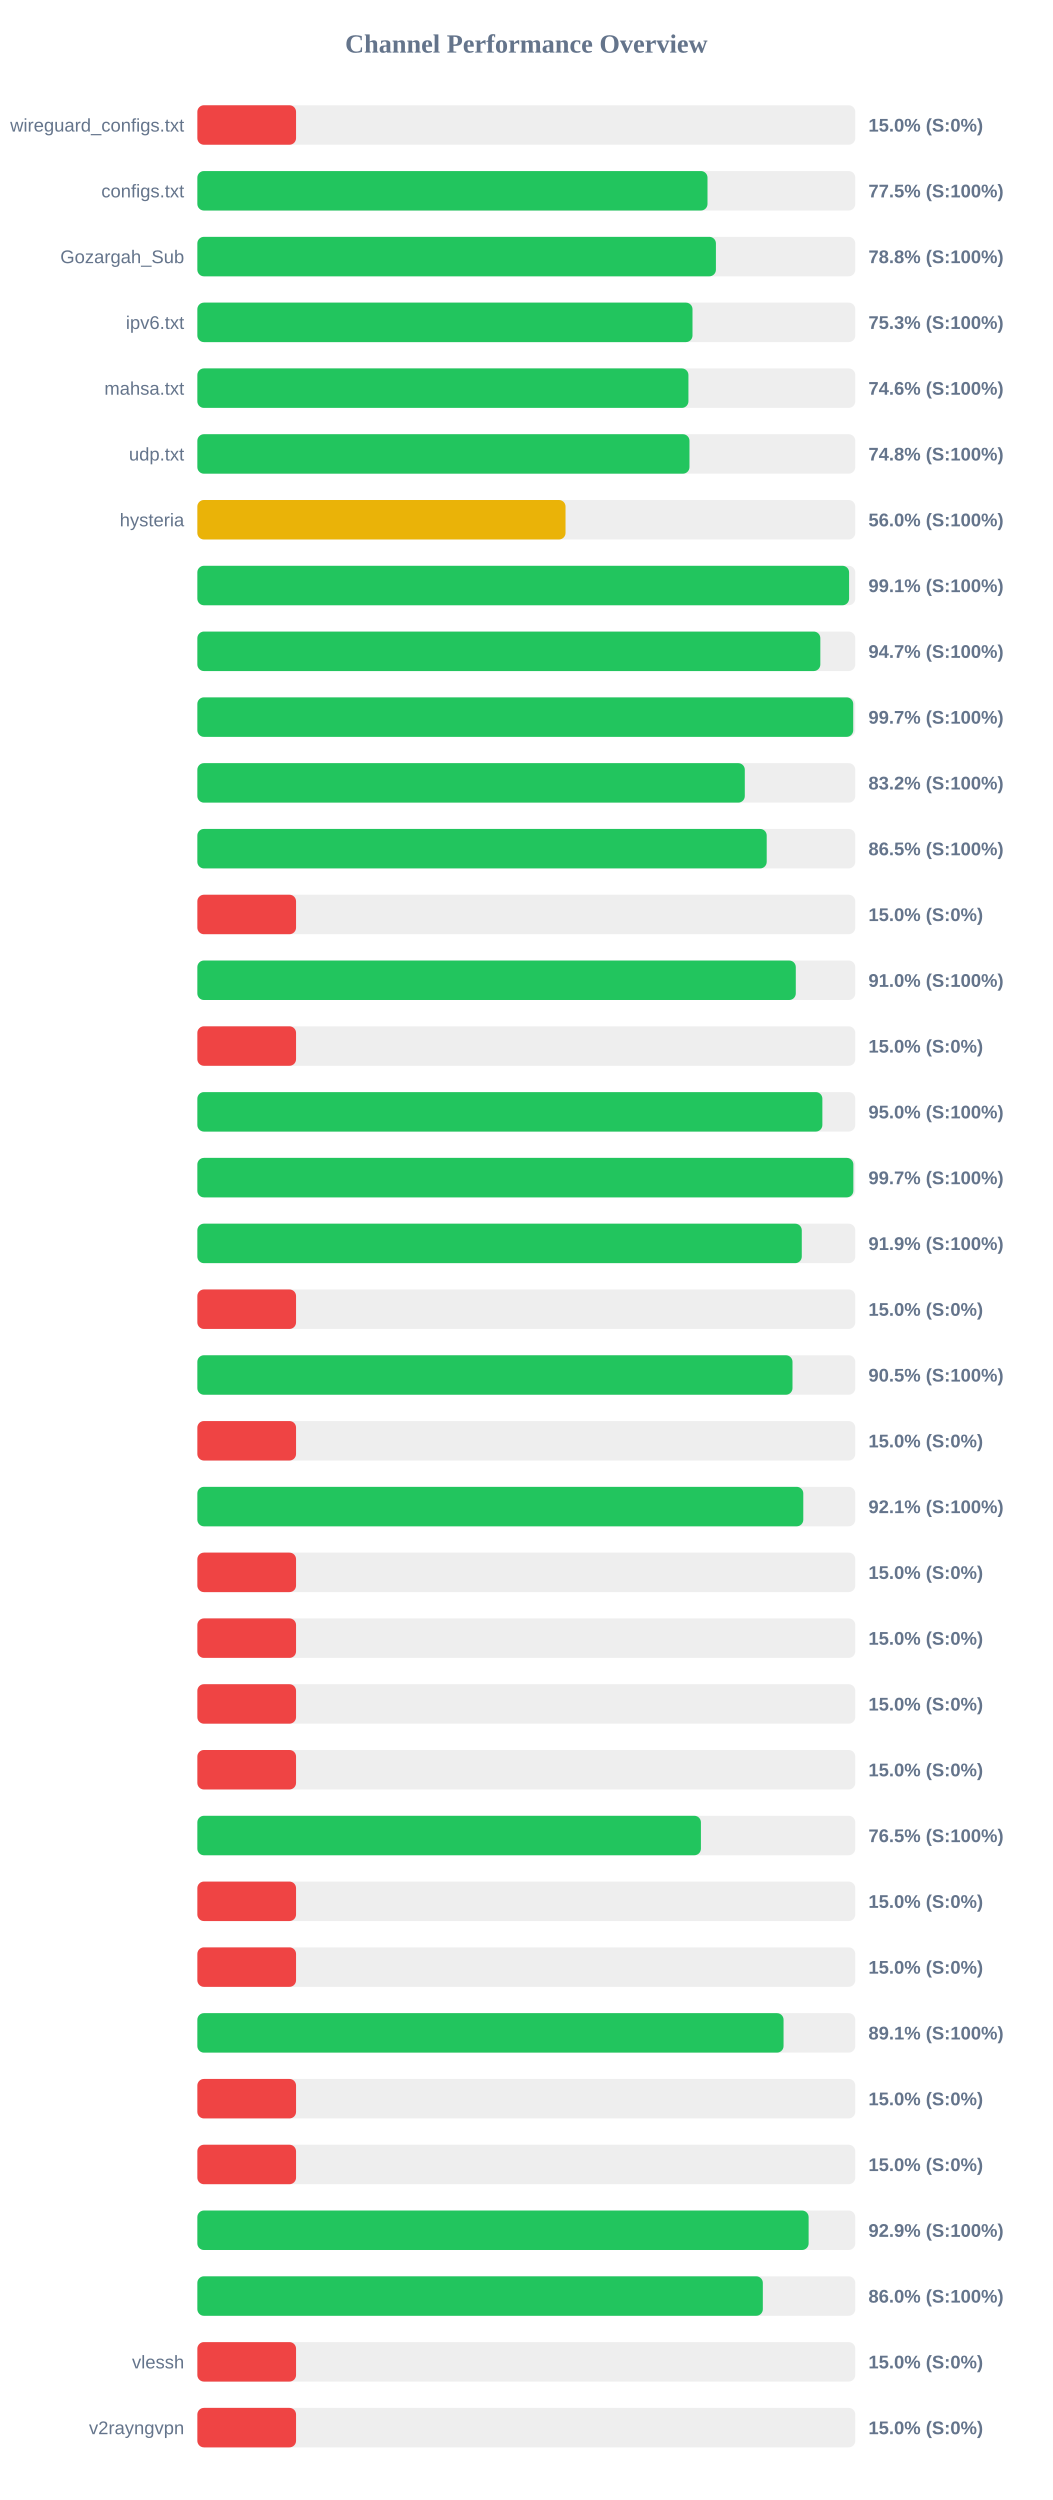
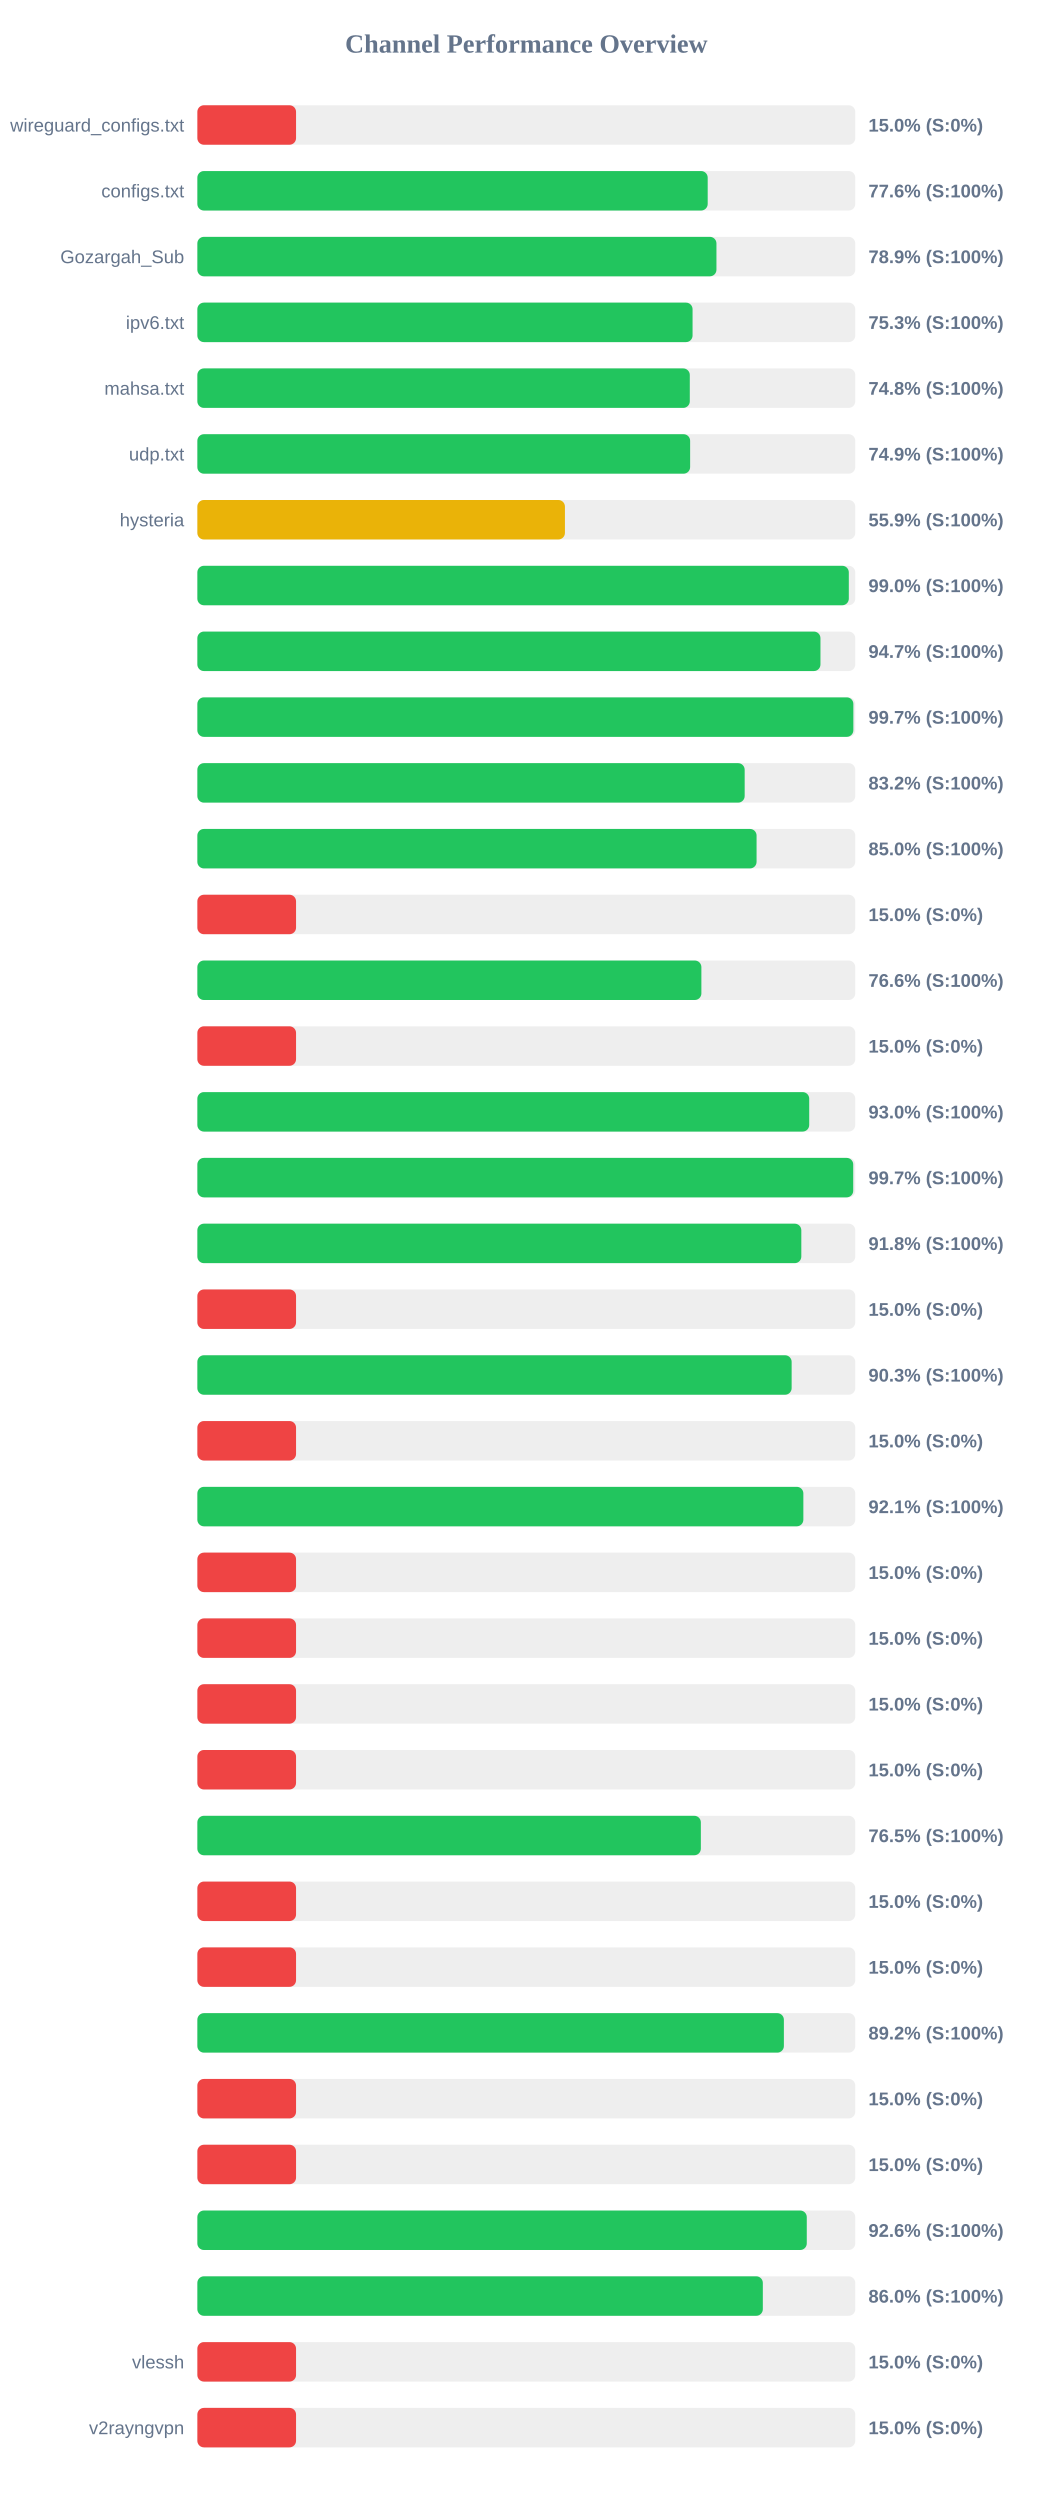
<svg xmlns="http://www.w3.org/2000/svg" width="800" height="1900" version="1.1">
  <style>
        .row { font: 14px Arial; fill: #64748b; }
        .score { font: bold 14px Arial; fill: #64748b; }
    </style>
  <text x="400" y="40" text-anchor="middle" font-size="20px" font-weight="bold" fill="#64748b">Channel Performance Overview</text>
  <rect x="150" y="80" width="500" height="30" fill="#eee" rx="5" />
  <rect x="150" y="80" width="75.0" height="30" fill="#ef4444" rx="5" />
  <text x="140" y="100" text-anchor="end" class="row">wireguard_configs.txt</text>
  <text x="660" y="100" text-anchor="start" class="score">15.0% (S:0%)</text>
  <rect x="150" y="130" width="500" height="30" fill="#eee" rx="5" />
-   <rect x="150" y="130" width="387.7" height="30" fill="#22c55e" rx="5" />
+   <rect x="150" y="130" width="387.85" height="30" fill="#22c55e" rx="5" />
  <text x="140" y="150" text-anchor="end" class="row">configs.txt</text>
-   <text x="660" y="150" text-anchor="start" class="score">77.5% (S:100%)</text>
+   <text x="660" y="150" text-anchor="start" class="score">77.6% (S:100%)</text>
  <rect x="150" y="180" width="500" height="30" fill="#eee" rx="5" />
-   <rect x="150" y="180" width="394.1" height="30" fill="#22c55e" rx="5" />
+   <rect x="150" y="180" width="394.5" height="30" fill="#22c55e" rx="5" />
  <text x="140" y="200" text-anchor="end" class="row">Gozargah_Sub</text>
-   <text x="660" y="200" text-anchor="start" class="score">78.8% (S:100%)</text>
+   <text x="660" y="200" text-anchor="start" class="score">78.9% (S:100%)</text>
  <rect x="150" y="230" width="500" height="30" fill="#eee" rx="5" />
-   <rect x="150" y="230" width="376.3" height="30" fill="#22c55e" rx="5" />
+   <rect x="150" y="230" width="376.35" height="30" fill="#22c55e" rx="5" />
  <text x="140" y="250" text-anchor="end" class="row">ipv6.txt</text>
  <text x="660" y="250" text-anchor="start" class="score">75.3% (S:100%)</text>
  <rect x="150" y="280" width="500" height="30" fill="#eee" rx="5" />
-   <rect x="150" y="280" width="373.2" height="30" fill="#22c55e" rx="5" />
+   <rect x="150" y="280" width="374.25" height="30" fill="#22c55e" rx="5" />
  <text x="140" y="300" text-anchor="end" class="row">mahsa.txt</text>
-   <text x="660" y="300" text-anchor="start" class="score">74.6% (S:100%)</text>
+   <text x="660" y="300" text-anchor="start" class="score">74.8% (S:100%)</text>
  <rect x="150" y="330" width="500" height="30" fill="#eee" rx="5" />
-   <rect x="150" y="330" width="374.0" height="30" fill="#22c55e" rx="5" />
+   <rect x="150" y="330" width="374.5" height="30" fill="#22c55e" rx="5" />
  <text x="140" y="350" text-anchor="end" class="row">udp.txt</text>
-   <text x="660" y="350" text-anchor="start" class="score">74.8% (S:100%)</text>
+   <text x="660" y="350" text-anchor="start" class="score">74.9% (S:100%)</text>
  <rect x="150" y="380" width="500" height="30" fill="#eee" rx="5" />
-   <rect x="150" y="380" width="279.8" height="30" fill="#eab308" rx="5" />
+   <rect x="150" y="380" width="279.35" height="30" fill="#eab308" rx="5" />
  <text x="140" y="400" text-anchor="end" class="row">hysteria</text>
-   <text x="660" y="400" text-anchor="start" class="score">56.0% (S:100%)</text>
+   <text x="660" y="400" text-anchor="start" class="score">55.9% (S:100%)</text>
  <rect x="150" y="430" width="500" height="30" fill="#eee" rx="5" />
-   <rect x="150" y="430" width="495.3" height="30" fill="#22c55e" rx="5" />
+   <rect x="150" y="430" width="495.1" height="30" fill="#22c55e" rx="5" />
  <text x="140" y="450" text-anchor="end" class="row" />
-   <text x="660" y="450" text-anchor="start" class="score">99.1% (S:100%)</text>
+   <text x="660" y="450" text-anchor="start" class="score">99.0% (S:100%)</text>
  <rect x="150" y="480" width="500" height="30" fill="#eee" rx="5" />
-   <rect x="150" y="480" width="473.45" height="30" fill="#22c55e" rx="5" />
+   <rect x="150" y="480" width="473.55" height="30" fill="#22c55e" rx="5" />
  <text x="140" y="500" text-anchor="end" class="row" />
  <text x="660" y="500" text-anchor="start" class="score">94.7% (S:100%)</text>
  <rect x="150" y="530" width="500" height="30" fill="#eee" rx="5" />
-   <rect x="150" y="530" width="498.45" height="30" fill="#22c55e" rx="5" />
+   <rect x="150" y="530" width="498.55" height="30" fill="#22c55e" rx="5" />
  <text x="140" y="550" text-anchor="end" class="row" />
  <text x="660" y="550" text-anchor="start" class="score">99.7% (S:100%)</text>
  <rect x="150" y="580" width="500" height="30" fill="#eee" rx="5" />
-   <rect x="150" y="580" width="416.05" height="30" fill="#22c55e" rx="5" />
+   <rect x="150" y="580" width="415.95" height="30" fill="#22c55e" rx="5" />
  <text x="140" y="600" text-anchor="end" class="row" />
  <text x="660" y="600" text-anchor="start" class="score">83.2% (S:100%)</text>
  <rect x="150" y="630" width="500" height="30" fill="#eee" rx="5" />
-   <rect x="150" y="630" width="432.7" height="30" fill="#22c55e" rx="5" />
+   <rect x="150" y="630" width="425.0" height="30" fill="#22c55e" rx="5" />
  <text x="140" y="650" text-anchor="end" class="row" />
-   <text x="660" y="650" text-anchor="start" class="score">86.5% (S:100%)</text>
+   <text x="660" y="650" text-anchor="start" class="score">85.0% (S:100%)</text>
  <rect x="150" y="680" width="500" height="30" fill="#eee" rx="5" />
  <rect x="150" y="680" width="75.0" height="30" fill="#ef4444" rx="5" />
  <text x="140" y="700" text-anchor="end" class="row" />
  <text x="660" y="700" text-anchor="start" class="score">15.0% (S:0%)</text>
  <rect x="150" y="730" width="500" height="30" fill="#eee" rx="5" />
-   <rect x="150" y="730" width="454.8" height="30" fill="#22c55e" rx="5" />
+   <rect x="150" y="730" width="383.05" height="30" fill="#22c55e" rx="5" />
  <text x="140" y="750" text-anchor="end" class="row" />
-   <text x="660" y="750" text-anchor="start" class="score">91.0% (S:100%)</text>
+   <text x="660" y="750" text-anchor="start" class="score">76.6% (S:100%)</text>
  <rect x="150" y="780" width="500" height="30" fill="#eee" rx="5" />
  <rect x="150" y="780" width="75.0" height="30" fill="#ef4444" rx="5" />
  <text x="140" y="800" text-anchor="end" class="row" />
  <text x="660" y="800" text-anchor="start" class="score">15.0% (S:0%)</text>
  <rect x="150" y="830" width="500" height="30" fill="#eee" rx="5" />
-   <rect x="150" y="830" width="475.0" height="30" fill="#22c55e" rx="5" />
+   <rect x="150" y="830" width="465.0" height="30" fill="#22c55e" rx="5" />
  <text x="140" y="850" text-anchor="end" class="row" />
-   <text x="660" y="850" text-anchor="start" class="score">95.0% (S:100%)</text>
+   <text x="660" y="850" text-anchor="start" class="score">93.0% (S:100%)</text>
  <rect x="150" y="880" width="500" height="30" fill="#eee" rx="5" />
-   <rect x="150" y="880" width="498.55" height="30" fill="#22c55e" rx="5" />
+   <rect x="150" y="880" width="498.45" height="30" fill="#22c55e" rx="5" />
  <text x="140" y="900" text-anchor="end" class="row" />
  <text x="660" y="900" text-anchor="start" class="score">99.7% (S:100%)</text>
  <rect x="150" y="930" width="500" height="30" fill="#eee" rx="5" />
-   <rect x="150" y="930" width="459.35" height="30" fill="#22c55e" rx="5" />
+   <rect x="150" y="930" width="459.0" height="30" fill="#22c55e" rx="5" />
  <text x="140" y="950" text-anchor="end" class="row" />
-   <text x="660" y="950" text-anchor="start" class="score">91.9% (S:100%)</text>
+   <text x="660" y="950" text-anchor="start" class="score">91.8% (S:100%)</text>
  <rect x="150" y="980" width="500" height="30" fill="#eee" rx="5" />
  <rect x="150" y="980" width="75.0" height="30" fill="#ef4444" rx="5" />
  <text x="140" y="1000" text-anchor="end" class="row" />
  <text x="660" y="1000" text-anchor="start" class="score">15.0% (S:0%)</text>
  <rect x="150" y="1030" width="500" height="30" fill="#eee" rx="5" />
-   <rect x="150" y="1030" width="452.3" height="30" fill="#22c55e" rx="5" />
+   <rect x="150" y="1030" width="451.65" height="30" fill="#22c55e" rx="5" />
  <text x="140" y="1050" text-anchor="end" class="row" />
-   <text x="660" y="1050" text-anchor="start" class="score">90.5% (S:100%)</text>
+   <text x="660" y="1050" text-anchor="start" class="score">90.3% (S:100%)</text>
  <rect x="150" y="1080" width="500" height="30" fill="#eee" rx="5" />
  <rect x="150" y="1080" width="75.0" height="30" fill="#ef4444" rx="5" />
  <text x="140" y="1100" text-anchor="end" class="row" />
  <text x="660" y="1100" text-anchor="start" class="score">15.0% (S:0%)</text>
  <rect x="150" y="1130" width="500" height="30" fill="#eee" rx="5" />
-   <rect x="150" y="1130" width="460.5" height="30" fill="#22c55e" rx="5" />
+   <rect x="150" y="1130" width="460.55" height="30" fill="#22c55e" rx="5" />
  <text x="140" y="1150" text-anchor="end" class="row" />
  <text x="660" y="1150" text-anchor="start" class="score">92.1% (S:100%)</text>
  <rect x="150" y="1180" width="500" height="30" fill="#eee" rx="5" />
  <rect x="150" y="1180" width="75.0" height="30" fill="#ef4444" rx="5" />
  <text x="140" y="1200" text-anchor="end" class="row" />
  <text x="660" y="1200" text-anchor="start" class="score">15.0% (S:0%)</text>
  <rect x="150" y="1230" width="500" height="30" fill="#eee" rx="5" />
  <rect x="150" y="1230" width="75.0" height="30" fill="#ef4444" rx="5" />
  <text x="140" y="1250" text-anchor="end" class="row" />
  <text x="660" y="1250" text-anchor="start" class="score">15.0% (S:0%)</text>
  <rect x="150" y="1280" width="500" height="30" fill="#eee" rx="5" />
  <rect x="150" y="1280" width="75.0" height="30" fill="#ef4444" rx="5" />
  <text x="140" y="1300" text-anchor="end" class="row" />
  <text x="660" y="1300" text-anchor="start" class="score">15.0% (S:0%)</text>
  <rect x="150" y="1330" width="500" height="30" fill="#eee" rx="5" />
  <rect x="150" y="1330" width="75.0" height="30" fill="#ef4444" rx="5" />
  <text x="140" y="1350" text-anchor="end" class="row" />
  <text x="660" y="1350" text-anchor="start" class="score">15.0% (S:0%)</text>
  <rect x="150" y="1380" width="500" height="30" fill="#eee" rx="5" />
-   <rect x="150" y="1380" width="382.7" height="30" fill="#22c55e" rx="5" />
+   <rect x="150" y="1380" width="382.65" height="30" fill="#22c55e" rx="5" />
  <text x="140" y="1400" text-anchor="end" class="row" />
  <text x="660" y="1400" text-anchor="start" class="score">76.5% (S:100%)</text>
  <rect x="150" y="1430" width="500" height="30" fill="#eee" rx="5" />
  <rect x="150" y="1430" width="75.0" height="30" fill="#ef4444" rx="5" />
  <text x="140" y="1450" text-anchor="end" class="row" />
  <text x="660" y="1450" text-anchor="start" class="score">15.0% (S:0%)</text>
  <rect x="150" y="1480" width="500" height="30" fill="#eee" rx="5" />
  <rect x="150" y="1480" width="75.0" height="30" fill="#ef4444" rx="5" />
  <text x="140" y="1500" text-anchor="end" class="row" />
  <text x="660" y="1500" text-anchor="start" class="score">15.0% (S:0%)</text>
  <rect x="150" y="1530" width="500" height="30" fill="#eee" rx="5" />
-   <rect x="150" y="1530" width="445.5" height="30" fill="#22c55e" rx="5" />
+   <rect x="150" y="1530" width="445.75" height="30" fill="#22c55e" rx="5" />
  <text x="140" y="1550" text-anchor="end" class="row" />
-   <text x="660" y="1550" text-anchor="start" class="score">89.1% (S:100%)</text>
+   <text x="660" y="1550" text-anchor="start" class="score">89.2% (S:100%)</text>
  <rect x="150" y="1580" width="500" height="30" fill="#eee" rx="5" />
  <rect x="150" y="1580" width="75.0" height="30" fill="#ef4444" rx="5" />
  <text x="140" y="1600" text-anchor="end" class="row" />
  <text x="660" y="1600" text-anchor="start" class="score">15.0% (S:0%)</text>
  <rect x="150" y="1630" width="500" height="30" fill="#eee" rx="5" />
  <rect x="150" y="1630" width="75.0" height="30" fill="#ef4444" rx="5" />
  <text x="140" y="1650" text-anchor="end" class="row" />
  <text x="660" y="1650" text-anchor="start" class="score">15.0% (S:0%)</text>
  <rect x="150" y="1680" width="500" height="30" fill="#eee" rx="5" />
-   <rect x="150" y="1680" width="464.55" height="30" fill="#22c55e" rx="5" />
+   <rect x="150" y="1680" width="463.15" height="30" fill="#22c55e" rx="5" />
  <text x="140" y="1700" text-anchor="end" class="row" />
-   <text x="660" y="1700" text-anchor="start" class="score">92.9% (S:100%)</text>
+   <text x="660" y="1700" text-anchor="start" class="score">92.6% (S:100%)</text>
  <rect x="150" y="1730" width="500" height="30" fill="#eee" rx="5" />
  <rect x="150" y="1730" width="429.75" height="30" fill="#22c55e" rx="5" />
  <text x="140" y="1750" text-anchor="end" class="row" />
  <text x="660" y="1750" text-anchor="start" class="score">86.0% (S:100%)</text>
  <rect x="150" y="1780" width="500" height="30" fill="#eee" rx="5" />
  <rect x="150" y="1780" width="75.0" height="30" fill="#ef4444" rx="5" />
  <text x="140" y="1800" text-anchor="end" class="row">vlessh</text>
  <text x="660" y="1800" text-anchor="start" class="score">15.0% (S:0%)</text>
  <rect x="150" y="1830" width="500" height="30" fill="#eee" rx="5" />
  <rect x="150" y="1830" width="75.0" height="30" fill="#ef4444" rx="5" />
  <text x="140" y="1850" text-anchor="end" class="row">v2rayngvpn</text>
  <text x="660" y="1850" text-anchor="start" class="score">15.0% (S:0%)</text>
</svg>
